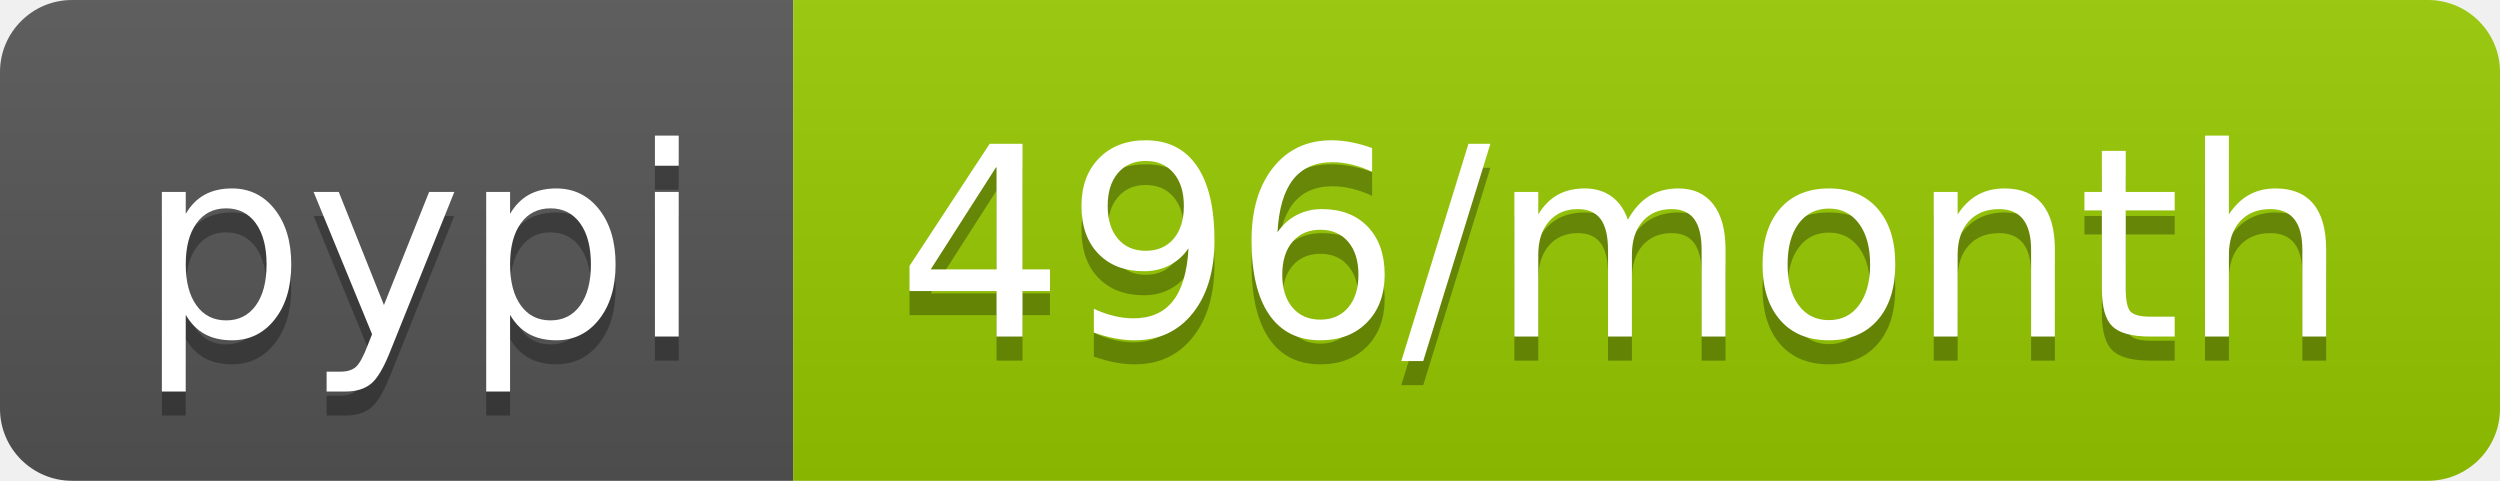
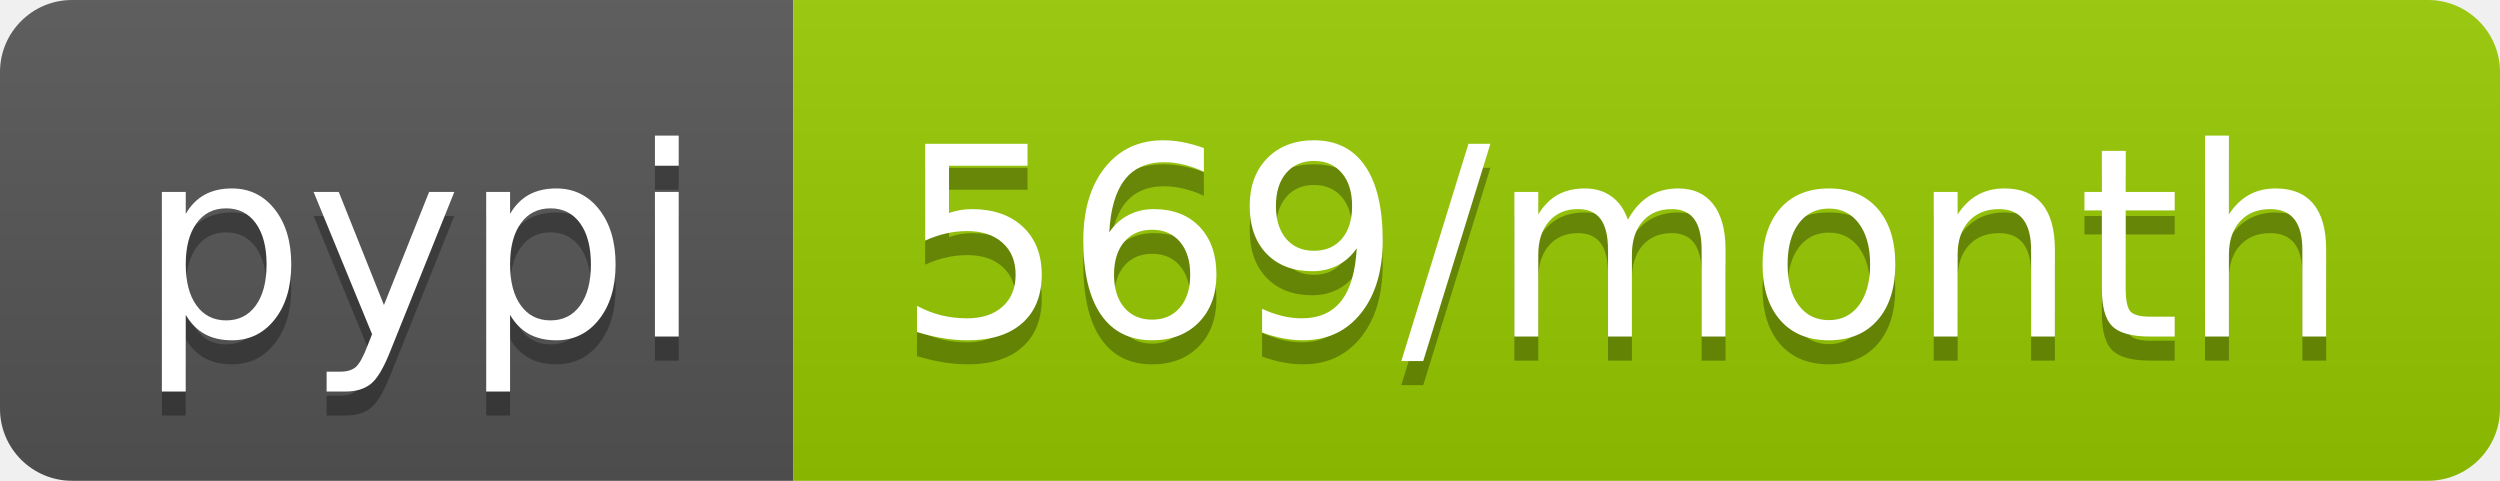
- <svg xmlns="http://www.w3.org/2000/svg" width="104" height="20" role="img" aria-label="pypi: 496/month">
+ <svg xmlns="http://www.w3.org/2000/svg" width="104" height="20" role="img" aria-label="pypi: 569/month">
  <linearGradient id="s" x2="0" y2="100%">
    <stop offset="0" stop-color="#bbb" stop-opacity=".1" />
    <stop offset="1" stop-opacity=".1" />
  </linearGradient>
  <clipPath id="r">
    <rect width="104" height="20" rx="3" fill="#fff" />
  </clipPath>
  <g clip-path="url(#r)">
    <rect width="33" height="20" fill="#555" />
    <rect x="33" width="71" height="20" fill="#97ca00" />
    <rect width="104" height="20" fill="url(#s)" />
  </g>
  <g fill="#fff" text-anchor="middle" font-family="Verdana,Geneva,DejaVu Sans,sans-serif" text-rendering="geometricPrecision" font-size="110">
    <text aria-hidden="true" x="175" y="150" fill="#010101" fill-opacity=".3" transform="scale(.1)" textLength="230">pypi</text>
    <text x="175" y="140" transform="scale(.1)" fill="#fff" textLength="230">pypi</text>
-     <text aria-hidden="true" x="675" y="150" fill="#010101" fill-opacity=".3" transform="scale(.1)" textLength="610">496/month</text>
-     <text x="675" y="140" transform="scale(.1)" fill="#fff" textLength="610">496/month</text>
+     <text aria-hidden="true" x="675" y="150" fill="#010101" fill-opacity=".3" transform="scale(.1)" textLength="610">569/month</text>
+     <text x="675" y="140" transform="scale(.1)" fill="#fff" textLength="610">569/month</text>
  </g>
</svg>
